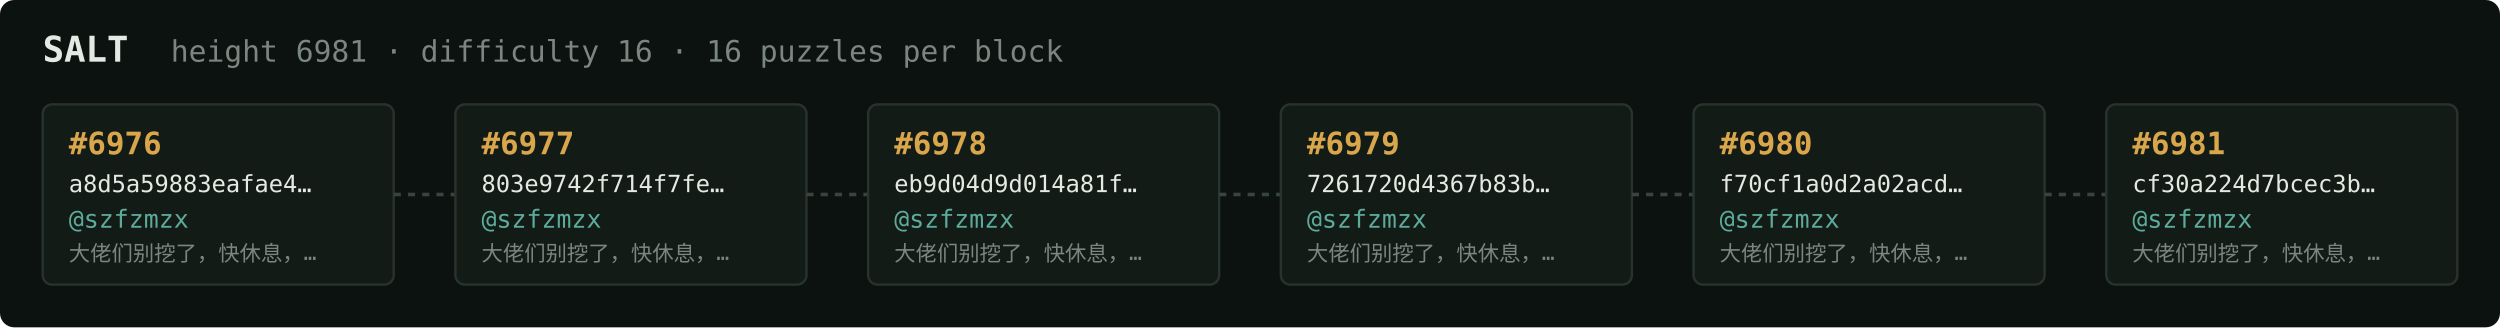
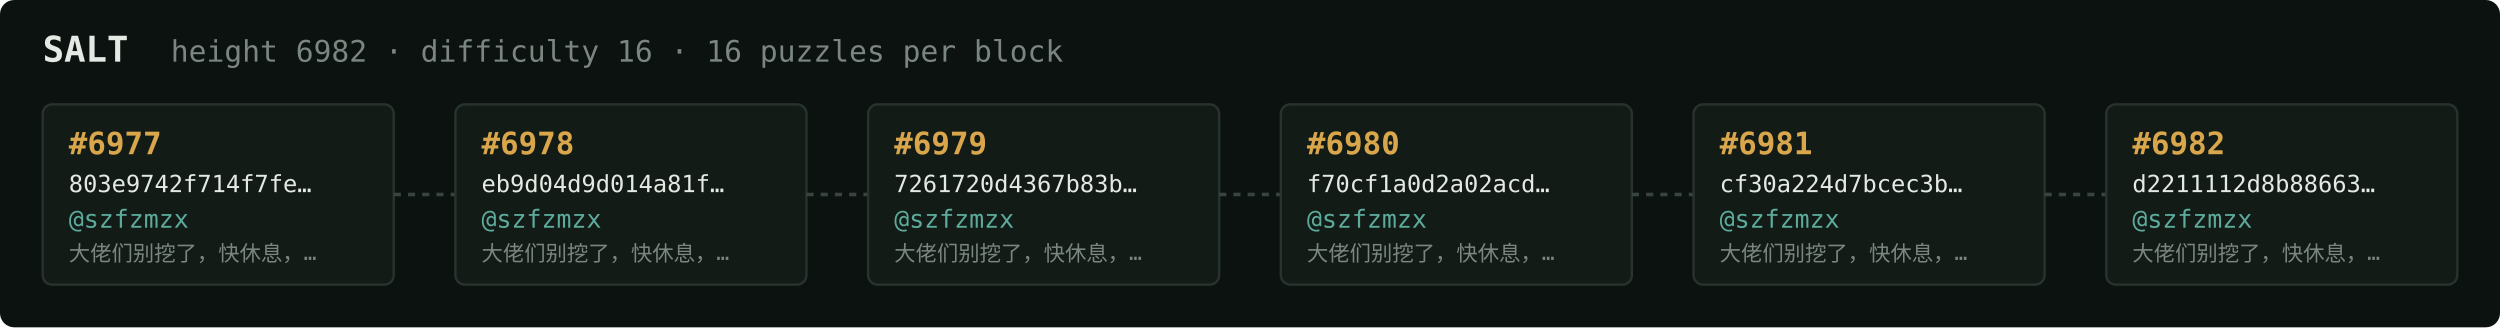
<svg xmlns="http://www.w3.org/2000/svg" width="1054" height="138" viewBox="0 0 1054 138" font-family="ui-monospace,SFMono-Regular,Menlo,monospace">
  <rect fill="#0c1210" width="1054" height="138" rx="6" />
  <text x="18" y="26" fill="#e5e9e3" font-size="15" font-weight="700">SALT</text>
-   <text x="72" y="26" fill="#7a867f" font-size="12.5">height 6981 · difficulty 16 · 16 puzzles per block</text>
+   <text x="72" y="26" fill="#7a867f" font-size="12.5">height 6982 · difficulty 16 · 16 puzzles per block</text>
  <rect x="18" y="44" width="148" height="76" rx="4" fill="#131b17" stroke="#28332e" stroke-width="1" />
-   <text x="29" y="65" fill="#d9a64c" font-size="13" font-weight="700">#6976</text>
-   <text x="29" y="81" fill="#e5e9e3" font-size="10">a8d5a59883eafae4…</text>
+   <text x="29" y="65" fill="#d9a64c" font-size="13" font-weight="700">#6977</text>
+   <text x="29" y="81" fill="#e5e9e3" font-size="10">803e9742f714f7fe…</text>
  <text x="29" y="96" fill="#5cab9b" font-size="10.5">@szfzmzx</text>
  <text x="29" y="110" fill="#7a867f" font-size="9">大佬们别挖了，快休息，…</text>
  <line x1="166" y1="82.0" x2="192" y2="82.0" stroke="#38443e" stroke-width="1.5" stroke-dasharray="3 3" />
  <rect x="192" y="44" width="148" height="76" rx="4" fill="#131b17" stroke="#28332e" stroke-width="1" />
-   <text x="203" y="65" fill="#d9a64c" font-size="13" font-weight="700">#6977</text>
-   <text x="203" y="81" fill="#e5e9e3" font-size="10">803e9742f714f7fe…</text>
+   <text x="203" y="65" fill="#d9a64c" font-size="13" font-weight="700">#6978</text>
+   <text x="203" y="81" fill="#e5e9e3" font-size="10">eb9d04d9d014a81f…</text>
  <text x="203" y="96" fill="#5cab9b" font-size="10.5">@szfzmzx</text>
  <text x="203" y="110" fill="#7a867f" font-size="9">大佬们别挖了，快休息，…</text>
  <line x1="340" y1="82.0" x2="366" y2="82.0" stroke="#38443e" stroke-width="1.5" stroke-dasharray="3 3" />
  <rect x="366" y="44" width="148" height="76" rx="4" fill="#131b17" stroke="#28332e" stroke-width="1" />
-   <text x="377" y="65" fill="#d9a64c" font-size="13" font-weight="700">#6978</text>
-   <text x="377" y="81" fill="#e5e9e3" font-size="10">eb9d04d9d014a81f…</text>
+   <text x="377" y="65" fill="#d9a64c" font-size="13" font-weight="700">#6979</text>
+   <text x="377" y="81" fill="#e5e9e3" font-size="10">7261720d4367b83b…</text>
  <text x="377" y="96" fill="#5cab9b" font-size="10.5">@szfzmzx</text>
  <text x="377" y="110" fill="#7a867f" font-size="9">大佬们别挖了，快休息，…</text>
  <line x1="514" y1="82.0" x2="540" y2="82.0" stroke="#38443e" stroke-width="1.5" stroke-dasharray="3 3" />
  <rect x="540" y="44" width="148" height="76" rx="4" fill="#131b17" stroke="#28332e" stroke-width="1" />
-   <text x="551" y="65" fill="#d9a64c" font-size="13" font-weight="700">#6979</text>
-   <text x="551" y="81" fill="#e5e9e3" font-size="10">7261720d4367b83b…</text>
+   <text x="551" y="65" fill="#d9a64c" font-size="13" font-weight="700">#6980</text>
+   <text x="551" y="81" fill="#e5e9e3" font-size="10">f70cf1a0d2a02acd…</text>
  <text x="551" y="96" fill="#5cab9b" font-size="10.5">@szfzmzx</text>
  <text x="551" y="110" fill="#7a867f" font-size="9">大佬们别挖了，快休息，…</text>
  <line x1="688" y1="82.0" x2="714" y2="82.0" stroke="#38443e" stroke-width="1.5" stroke-dasharray="3 3" />
  <rect x="714" y="44" width="148" height="76" rx="4" fill="#131b17" stroke="#28332e" stroke-width="1" />
-   <text x="725" y="65" fill="#d9a64c" font-size="13" font-weight="700">#6980</text>
-   <text x="725" y="81" fill="#e5e9e3" font-size="10">f70cf1a0d2a02acd…</text>
+   <text x="725" y="65" fill="#d9a64c" font-size="13" font-weight="700">#6981</text>
+   <text x="725" y="81" fill="#e5e9e3" font-size="10">cf30a224d7bcec3b…</text>
  <text x="725" y="96" fill="#5cab9b" font-size="10.5">@szfzmzx</text>
  <text x="725" y="110" fill="#7a867f" font-size="9">大佬们别挖了，快休息，…</text>
  <line x1="862" y1="82.0" x2="888" y2="82.0" stroke="#38443e" stroke-width="1.5" stroke-dasharray="3 3" />
  <rect x="888" y="44" width="148" height="76" rx="4" fill="#131b17" stroke="#28332e" stroke-width="1" />
-   <text x="899" y="65" fill="#d9a64c" font-size="13" font-weight="700">#6981</text>
-   <text x="899" y="81" fill="#e5e9e3" font-size="10">cf30a224d7bcec3b…</text>
+   <text x="899" y="65" fill="#d9a64c" font-size="13" font-weight="700">#6982</text>
+   <text x="899" y="81" fill="#e5e9e3" font-size="10">d2211112d8b88663…</text>
  <text x="899" y="96" fill="#5cab9b" font-size="10.5">@szfzmzx</text>
  <text x="899" y="110" fill="#7a867f" font-size="9">大佬们别挖了，快休息，…</text>
</svg>
